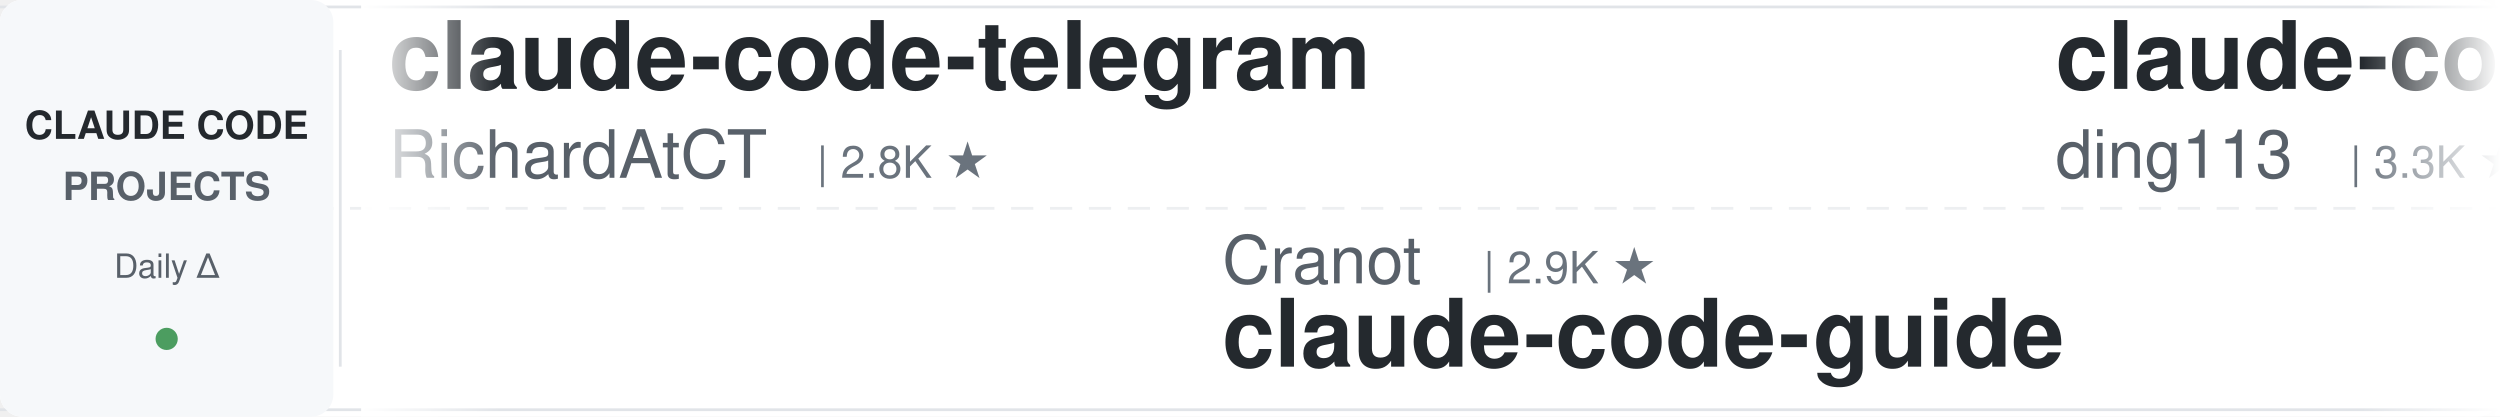
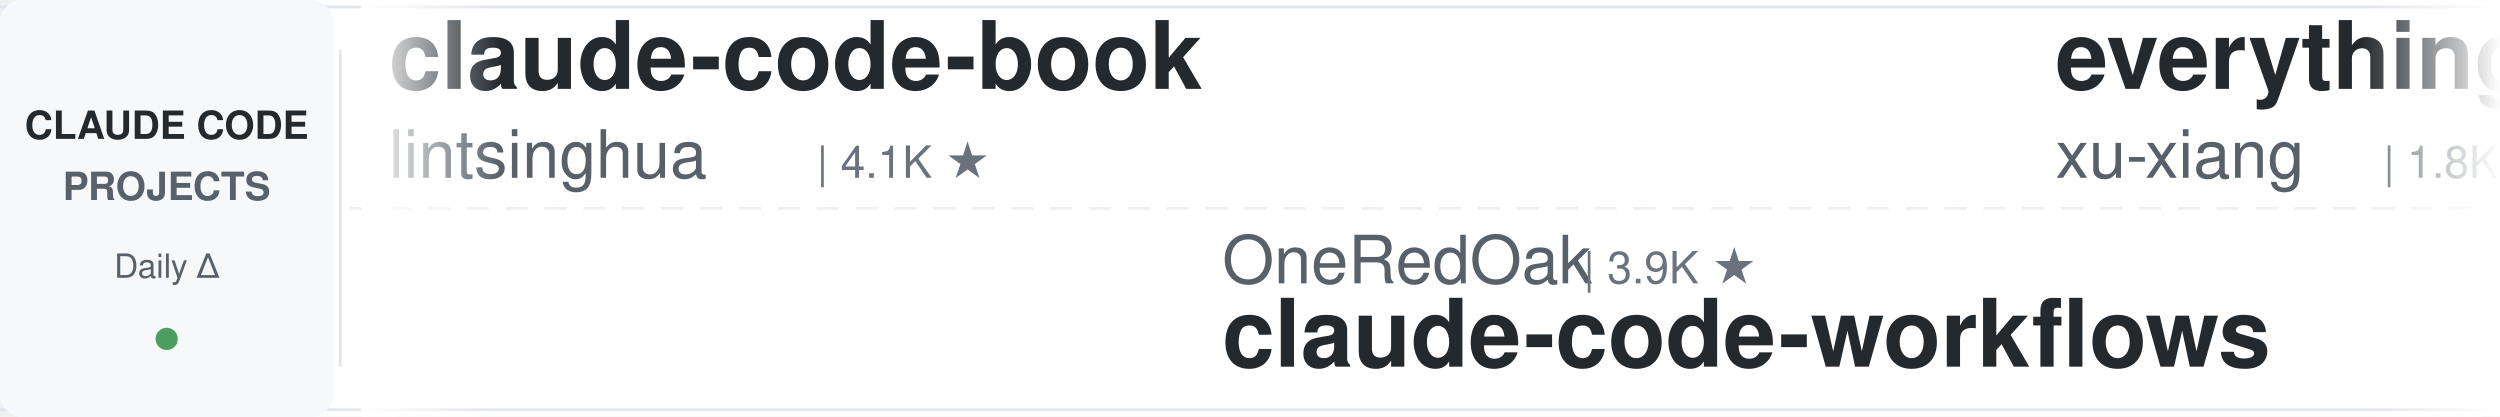
<svg xmlns="http://www.w3.org/2000/svg" width="900" height="150">
  <defs>
    <linearGradient id="leftFade" x1="0%" y1="0%" x2="100%" y2="0%">
      <stop offset="0%" style="stop-color:#ffffff;stop-opacity:1" />
      <stop offset="100%" style="stop-color:#ffffff;stop-opacity:0" />
    </linearGradient>
    <linearGradient id="rightFade" x1="0%" y1="0%" x2="100%" y2="0%">
      <stop offset="0%" style="stop-color:#ffffff;stop-opacity:0" />
      <stop offset="100%" style="stop-color:#ffffff;stop-opacity:1" />
    </linearGradient>
  </defs>
  <rect width="900" height="150" fill="#ffffff" rx="8" />
  <rect x="0" y="2" width="900" height="1" fill="#e1e4e8" />
  <rect x="0" y="147" width="900" height="1" fill="#e1e4e8" />
  <line x1="0" y1="75" x2="900" y2="75" stroke="#e1e4e8" stroke-width="1" stroke-dasharray="8 6" opacity="0.6" />
  <rect x="0" y="0" width="120" height="150" fill="#f6f8fa" rx="8" />
  <text x="60" y="50" font-family="-apple-system, BlinkMacSystemFont, 'Segoe UI', Helvetica, Arial, sans-serif" font-size="14" font-weight="600" fill="#24292e" text-anchor="middle">CLAUDE CODE</text>
  <text x="60" y="72" font-family="-apple-system, BlinkMacSystemFont, 'Segoe UI', Helvetica, Arial, sans-serif" font-size="14" font-weight="600" fill="#586069" text-anchor="middle">PROJECTS</text>
  <text x="60" y="100" font-family="-apple-system, BlinkMacSystemFont, 'Segoe UI', Helvetica, Arial, sans-serif" font-size="12" font-weight="500" fill="#586069" text-anchor="middle">Daily Δ</text>
  <circle cx="60" cy="122" r="4" fill="#22863a" opacity="0.8" />
  <rect x="122" y="18" width="1" height="114" fill="#e1e4e8" />
  <clipPath id="tickerClip">
    <rect x="130" y="0" width="770" height="150" />
  </clipPath>
  <g clip-path="url(#tickerClip)">
    <g id="tickerItems">
      <animateTransform attributeName="transform" attributeType="XML" type="translate" from="0 0" to="-3000 0" dur="54s" repeatCount="indefinite" />
      <g transform="translate(0, 0)">
-         <text x="140" y="32" font-family="-apple-system, BlinkMacSystemFont, 'Segoe UI', Helvetica, Arial, sans-serif" font-size="34" font-weight="600" fill="#24292e">claude-code-telegram</text>
-         <text x="140" y="64" font-family="-apple-system, BlinkMacSystemFont, 'Segoe UI', Helvetica, Arial, sans-serif" font-size="24" font-weight="400" fill="#586069">RichardAtCT</text>
-         <text x="294" y="64" font-family="-apple-system, BlinkMacSystemFont, 'Segoe UI', Helvetica, Arial, sans-serif" font-size="16" font-weight="500" fill="#6a737d">| 2.8K ★</text>
+         <text x="140" y="32" font-family="-apple-system, BlinkMacSystemFont, 'Segoe UI', Helvetica, Arial, sans-serif" font-size="34" font-weight="600" fill="#24292e">claude-code-book</text>
+         <text x="140" y="64" font-family="-apple-system, BlinkMacSystemFont, 'Segoe UI', Helvetica, Arial, sans-serif" font-size="24" font-weight="400" fill="#586069">lintsinghua</text>
+         <text x="294" y="64" font-family="-apple-system, BlinkMacSystemFont, 'Segoe UI', Helvetica, Arial, sans-serif" font-size="16" font-weight="500" fill="#6a737d">| 4.1K ★</text>
      </g>
      <g transform="translate(300, 0)">
-         <text x="140" y="102" font-family="-apple-system, BlinkMacSystemFont, 'Segoe UI', Helvetica, Arial, sans-serif" font-size="24" font-weight="400" fill="#586069">Cranot</text>
-         <text x="234" y="102" font-family="-apple-system, BlinkMacSystemFont, 'Segoe UI', Helvetica, Arial, sans-serif" font-size="16" font-weight="500" fill="#6a737d">| 2.9K ★</text>
-         <text x="140" y="132" font-family="-apple-system, BlinkMacSystemFont, 'Segoe UI', Helvetica, Arial, sans-serif" font-size="34" font-weight="600" fill="#24292e">claude-code-guide</text>
+         <text x="140" y="102" font-family="-apple-system, BlinkMacSystemFont, 'Segoe UI', Helvetica, Arial, sans-serif" font-size="24" font-weight="400" fill="#586069">OneRedOak</text>
+         <text x="270" y="102" font-family="-apple-system, BlinkMacSystemFont, 'Segoe UI', Helvetica, Arial, sans-serif" font-size="16" font-weight="500" fill="#6a737d">| 3.9K ★</text>
+         <text x="140" y="132" font-family="-apple-system, BlinkMacSystemFont, 'Segoe UI', Helvetica, Arial, sans-serif" font-size="34" font-weight="600" fill="#24292e">claude-code-workflows</text>
      </g>
      <g transform="translate(600, 0)">
-         <text x="140" y="32" font-family="-apple-system, BlinkMacSystemFont, 'Segoe UI', Helvetica, Arial, sans-serif" font-size="34" font-weight="600" fill="#24292e">claude-code-hub</text>
-         <text x="140" y="64" font-family="-apple-system, BlinkMacSystemFont, 'Segoe UI', Helvetica, Arial, sans-serif" font-size="24" font-weight="400" fill="#586069">ding113</text>
-         <text x="246" y="64" font-family="-apple-system, BlinkMacSystemFont, 'Segoe UI', Helvetica, Arial, sans-serif" font-size="16" font-weight="500" fill="#6a737d">| 3.3K ★</text>
+         <text x="140" y="32" font-family="-apple-system, BlinkMacSystemFont, 'Segoe UI', Helvetica, Arial, sans-serif" font-size="34" font-weight="600" fill="#24292e">everything-claude-code-z...</text>
+         <text x="140" y="64" font-family="-apple-system, BlinkMacSystemFont, 'Segoe UI', Helvetica, Arial, sans-serif" font-size="24" font-weight="400" fill="#586069">xu-xiang</text>
+         <text x="258" y="64" font-family="-apple-system, BlinkMacSystemFont, 'Segoe UI', Helvetica, Arial, sans-serif" font-size="16" font-weight="500" fill="#6a737d">| 1.8K ★</text>
      </g>
      <g transform="translate(900, 0)">
-         <text x="140" y="102" font-family="-apple-system, BlinkMacSystemFont, 'Segoe UI', Helvetica, Arial, sans-serif" font-size="24" font-weight="400" fill="#586069">https-deeplearning-ai</text>
-         <text x="414" y="102" font-family="-apple-system, BlinkMacSystemFont, 'Segoe UI', Helvetica, Arial, sans-serif" font-size="16" font-weight="500" fill="#6a737d">| 540 ★</text>
-         <text x="140" y="132" font-family="-apple-system, BlinkMacSystemFont, 'Segoe UI', Helvetica, Arial, sans-serif" font-size="34" font-weight="600" fill="#24292e">sc-claude-code-files</text>
-       </g>
-       <g transform="translate(1200, 0)">
-         <text x="140" y="32" font-family="-apple-system, BlinkMacSystemFont, 'Segoe UI', Helvetica, Arial, sans-serif" font-size="34" font-weight="600" fill="#24292e">claude-code-engineering</text>
-         <text x="140" y="64" font-family="-apple-system, BlinkMacSystemFont, 'Segoe UI', Helvetica, Arial, sans-serif" font-size="24" font-weight="400" fill="#586069">huangjia2019</text>
-         <text x="306" y="64" font-family="-apple-system, BlinkMacSystemFont, 'Segoe UI', Helvetica, Arial, sans-serif" font-size="16" font-weight="500" fill="#6a737d">| 1.1K ★</text>
-       </g>
-       <g transform="translate(1500, 0)">
        <text x="140" y="102" font-family="-apple-system, BlinkMacSystemFont, 'Segoe UI', Helvetica, Arial, sans-serif" font-size="24" font-weight="400" fill="#586069">Windy3f3f3f3f</text>
        <text x="318" y="102" font-family="-apple-system, BlinkMacSystemFont, 'Segoe UI', Helvetica, Arial, sans-serif" font-size="16" font-weight="500" fill="#6a737d">| 2.5K ★</text>
        <text x="140" y="132" font-family="-apple-system, BlinkMacSystemFont, 'Segoe UI', Helvetica, Arial, sans-serif" font-size="34" font-weight="600" fill="#24292e">claude-code-from-scratch</text>
      </g>
+       <g transform="translate(1200, 0)">
+         <text x="140" y="32" font-family="-apple-system, BlinkMacSystemFont, 'Segoe UI', Helvetica, Arial, sans-serif" font-size="34" font-weight="600" fill="#24292e">ECC</text>
+         <text x="140" y="64" font-family="-apple-system, BlinkMacSystemFont, 'Segoe UI', Helvetica, Arial, sans-serif" font-size="24" font-weight="400" fill="#586069">affaan-m</text>
+         <text x="258" y="64" font-family="-apple-system, BlinkMacSystemFont, 'Segoe UI', Helvetica, Arial, sans-serif" font-size="16" font-weight="500" fill="#6a737d">| 239.2K ★</text>
+       </g>
+       <g transform="translate(1500, 0)">
+         <text x="140" y="102" font-family="-apple-system, BlinkMacSystemFont, 'Segoe UI', Helvetica, Arial, sans-serif" font-size="24" font-weight="400" fill="#586069">repowise-dev</text>
+         <text x="306" y="102" font-family="-apple-system, BlinkMacSystemFont, 'Segoe UI', Helvetica, Arial, sans-serif" font-size="16" font-weight="500" fill="#6a737d">| 1.2K ★</text>
+         <text x="140" y="132" font-family="-apple-system, BlinkMacSystemFont, 'Segoe UI', Helvetica, Arial, sans-serif" font-size="34" font-weight="600" fill="#24292e">claude-code-prompts</text>
+       </g>
      <g transform="translate(1800, 0)">
-         <text x="140" y="32" font-family="-apple-system, BlinkMacSystemFont, 'Segoe UI', Helvetica, Arial, sans-serif" font-size="34" font-weight="600" fill="#24292e">claude-code-proxy</text>
-         <text x="140" y="64" font-family="-apple-system, BlinkMacSystemFont, 'Segoe UI', Helvetica, Arial, sans-serif" font-size="24" font-weight="400" fill="#586069">fuergaosi233</text>
-         <text x="306" y="64" font-family="-apple-system, BlinkMacSystemFont, 'Segoe UI', Helvetica, Arial, sans-serif" font-size="16" font-weight="500" fill="#6a737d">| 2.8K ★</text>
+         <text x="140" y="32" font-family="-apple-system, BlinkMacSystemFont, 'Segoe UI', Helvetica, Arial, sans-serif" font-size="34" font-weight="600" fill="#24292e">pi-vs-claude-code</text>
+         <text x="140" y="64" font-family="-apple-system, BlinkMacSystemFont, 'Segoe UI', Helvetica, Arial, sans-serif" font-size="24" font-weight="400" fill="#586069">disler</text>
+         <text x="234" y="64" font-family="-apple-system, BlinkMacSystemFont, 'Segoe UI', Helvetica, Arial, sans-serif" font-size="16" font-weight="500" fill="#6a737d">| 1.6K ★</text>
      </g>
      <g transform="translate(2100, 0)">
-         <text x="140" y="102" font-family="-apple-system, BlinkMacSystemFont, 'Segoe UI', Helvetica, Arial, sans-serif" font-size="24" font-weight="400" fill="#586069">liuup</text>
-         <text x="222" y="102" font-family="-apple-system, BlinkMacSystemFont, 'Segoe UI', Helvetica, Arial, sans-serif" font-size="16" font-weight="500" fill="#6a737d">| 3.8K ★</text>
-         <text x="140" y="132" font-family="-apple-system, BlinkMacSystemFont, 'Segoe UI', Helvetica, Arial, sans-serif" font-size="34" font-weight="600" fill="#24292e">claude-code-analysis</text>
+         <text x="140" y="102" font-family="-apple-system, BlinkMacSystemFont, 'Segoe UI', Helvetica, Arial, sans-serif" font-size="24" font-weight="400" fill="#586069">ykdojo</text>
+         <text x="234" y="102" font-family="-apple-system, BlinkMacSystemFont, 'Segoe UI', Helvetica, Arial, sans-serif" font-size="16" font-weight="500" fill="#6a737d">| 9.6K ★</text>
+         <text x="140" y="132" font-family="-apple-system, BlinkMacSystemFont, 'Segoe UI', Helvetica, Arial, sans-serif" font-size="34" font-weight="600" fill="#24292e">claude-code-tips</text>
      </g>
      <g transform="translate(2400, 0)">
-         <text x="140" y="32" font-family="-apple-system, BlinkMacSystemFont, 'Segoe UI', Helvetica, Arial, sans-serif" font-size="34" font-weight="600" fill="#24292e">claude-code-tudou</text>
-         <text x="140" y="64" font-family="-apple-system, BlinkMacSystemFont, 'Segoe UI', Helvetica, Arial, sans-serif" font-size="24" font-weight="400" fill="#586069">AICoderTudou</text>
-         <text x="306" y="64" font-family="-apple-system, BlinkMacSystemFont, 'Segoe UI', Helvetica, Arial, sans-serif" font-size="16" font-weight="500" fill="#6a737d">| 497 ★</text>
+         <text x="140" y="32" font-family="-apple-system, BlinkMacSystemFont, 'Segoe UI', Helvetica, Arial, sans-serif" font-size="34" font-weight="600" fill="#24292e">claude-code-rev</text>
+         <text x="140" y="64" font-family="-apple-system, BlinkMacSystemFont, 'Segoe UI', Helvetica, Arial, sans-serif" font-size="24" font-weight="400" fill="#586069">oboard</text>
+         <text x="234" y="64" font-family="-apple-system, BlinkMacSystemFont, 'Segoe UI', Helvetica, Arial, sans-serif" font-size="16" font-weight="500" fill="#6a737d">| 3.3K ★</text>
      </g>
      <g transform="translate(2700, 0)">
-         <text x="140" y="102" font-family="-apple-system, BlinkMacSystemFont, 'Segoe UI', Helvetica, Arial, sans-serif" font-size="24" font-weight="400" fill="#586069">frankbria</text>
-         <text x="270" y="102" font-family="-apple-system, BlinkMacSystemFont, 'Segoe UI', Helvetica, Arial, sans-serif" font-size="16" font-weight="500" fill="#6a737d">| 9.6K ★</text>
-         <text x="140" y="132" font-family="-apple-system, BlinkMacSystemFont, 'Segoe UI', Helvetica, Arial, sans-serif" font-size="34" font-weight="600" fill="#24292e">ralph-claude-code</text>
+         <text x="140" y="102" font-family="-apple-system, BlinkMacSystemFont, 'Segoe UI', Helvetica, Arial, sans-serif" font-size="24" font-weight="400" fill="#586069">digitalsamba</text>
+         <text x="306" y="102" font-family="-apple-system, BlinkMacSystemFont, 'Segoe UI', Helvetica, Arial, sans-serif" font-size="16" font-weight="500" fill="#6a737d">| 1.9K ★</text>
+         <text x="140" y="132" font-family="-apple-system, BlinkMacSystemFont, 'Segoe UI', Helvetica, Arial, sans-serif" font-size="34" font-weight="600" fill="#24292e">claude-code-video-toolki...</text>
      </g>
      <g transform="translate(3000, 0)">
-         <text x="140" y="32" font-family="-apple-system, BlinkMacSystemFont, 'Segoe UI', Helvetica, Arial, sans-serif" font-size="34" font-weight="600" fill="#24292e">claude-code-telegram</text>
-         <text x="140" y="64" font-family="-apple-system, BlinkMacSystemFont, 'Segoe UI', Helvetica, Arial, sans-serif" font-size="24" font-weight="400" fill="#586069">RichardAtCT</text>
-         <text x="294" y="64" font-family="-apple-system, BlinkMacSystemFont, 'Segoe UI', Helvetica, Arial, sans-serif" font-size="16" font-weight="500" fill="#6a737d">| 2.8K ★</text>
+         <text x="140" y="32" font-family="-apple-system, BlinkMacSystemFont, 'Segoe UI', Helvetica, Arial, sans-serif" font-size="34" font-weight="600" fill="#24292e">claude-code-book</text>
+         <text x="140" y="64" font-family="-apple-system, BlinkMacSystemFont, 'Segoe UI', Helvetica, Arial, sans-serif" font-size="24" font-weight="400" fill="#586069">lintsinghua</text>
+         <text x="294" y="64" font-family="-apple-system, BlinkMacSystemFont, 'Segoe UI', Helvetica, Arial, sans-serif" font-size="16" font-weight="500" fill="#6a737d">| 4.1K ★</text>
      </g>
      <g transform="translate(3300, 0)">
-         <text x="140" y="102" font-family="-apple-system, BlinkMacSystemFont, 'Segoe UI', Helvetica, Arial, sans-serif" font-size="24" font-weight="400" fill="#586069">Cranot</text>
-         <text x="234" y="102" font-family="-apple-system, BlinkMacSystemFont, 'Segoe UI', Helvetica, Arial, sans-serif" font-size="16" font-weight="500" fill="#6a737d">| 2.9K ★</text>
-         <text x="140" y="132" font-family="-apple-system, BlinkMacSystemFont, 'Segoe UI', Helvetica, Arial, sans-serif" font-size="34" font-weight="600" fill="#24292e">claude-code-guide</text>
+         <text x="140" y="102" font-family="-apple-system, BlinkMacSystemFont, 'Segoe UI', Helvetica, Arial, sans-serif" font-size="24" font-weight="400" fill="#586069">OneRedOak</text>
+         <text x="270" y="102" font-family="-apple-system, BlinkMacSystemFont, 'Segoe UI', Helvetica, Arial, sans-serif" font-size="16" font-weight="500" fill="#6a737d">| 3.9K ★</text>
+         <text x="140" y="132" font-family="-apple-system, BlinkMacSystemFont, 'Segoe UI', Helvetica, Arial, sans-serif" font-size="34" font-weight="600" fill="#24292e">claude-code-workflows</text>
      </g>
      <g transform="translate(3600, 0)">
-         <text x="140" y="32" font-family="-apple-system, BlinkMacSystemFont, 'Segoe UI', Helvetica, Arial, sans-serif" font-size="34" font-weight="600" fill="#24292e">claude-code-hub</text>
-         <text x="140" y="64" font-family="-apple-system, BlinkMacSystemFont, 'Segoe UI', Helvetica, Arial, sans-serif" font-size="24" font-weight="400" fill="#586069">ding113</text>
-         <text x="246" y="64" font-family="-apple-system, BlinkMacSystemFont, 'Segoe UI', Helvetica, Arial, sans-serif" font-size="16" font-weight="500" fill="#6a737d">| 3.3K ★</text>
+         <text x="140" y="32" font-family="-apple-system, BlinkMacSystemFont, 'Segoe UI', Helvetica, Arial, sans-serif" font-size="34" font-weight="600" fill="#24292e">everything-claude-code-z...</text>
+         <text x="140" y="64" font-family="-apple-system, BlinkMacSystemFont, 'Segoe UI', Helvetica, Arial, sans-serif" font-size="24" font-weight="400" fill="#586069">xu-xiang</text>
+         <text x="258" y="64" font-family="-apple-system, BlinkMacSystemFont, 'Segoe UI', Helvetica, Arial, sans-serif" font-size="16" font-weight="500" fill="#6a737d">| 1.8K ★</text>
      </g>
      <g transform="translate(3900, 0)">
-         <text x="140" y="102" font-family="-apple-system, BlinkMacSystemFont, 'Segoe UI', Helvetica, Arial, sans-serif" font-size="24" font-weight="400" fill="#586069">https-deeplearning-ai</text>
-         <text x="414" y="102" font-family="-apple-system, BlinkMacSystemFont, 'Segoe UI', Helvetica, Arial, sans-serif" font-size="16" font-weight="500" fill="#6a737d">| 540 ★</text>
-         <text x="140" y="132" font-family="-apple-system, BlinkMacSystemFont, 'Segoe UI', Helvetica, Arial, sans-serif" font-size="34" font-weight="600" fill="#24292e">sc-claude-code-files</text>
+         <text x="140" y="102" font-family="-apple-system, BlinkMacSystemFont, 'Segoe UI', Helvetica, Arial, sans-serif" font-size="24" font-weight="400" fill="#586069">Windy3f3f3f3f</text>
+         <text x="318" y="102" font-family="-apple-system, BlinkMacSystemFont, 'Segoe UI', Helvetica, Arial, sans-serif" font-size="16" font-weight="500" fill="#6a737d">| 2.5K ★</text>
+         <text x="140" y="132" font-family="-apple-system, BlinkMacSystemFont, 'Segoe UI', Helvetica, Arial, sans-serif" font-size="34" font-weight="600" fill="#24292e">claude-code-from-scratch</text>
      </g>
    </g>
  </g>
  <rect x="130" y="0" width="50" height="150" fill="url(#leftFade)" />
  <rect x="850" y="0" width="50" height="150" fill="url(#rightFade)" />
</svg>
